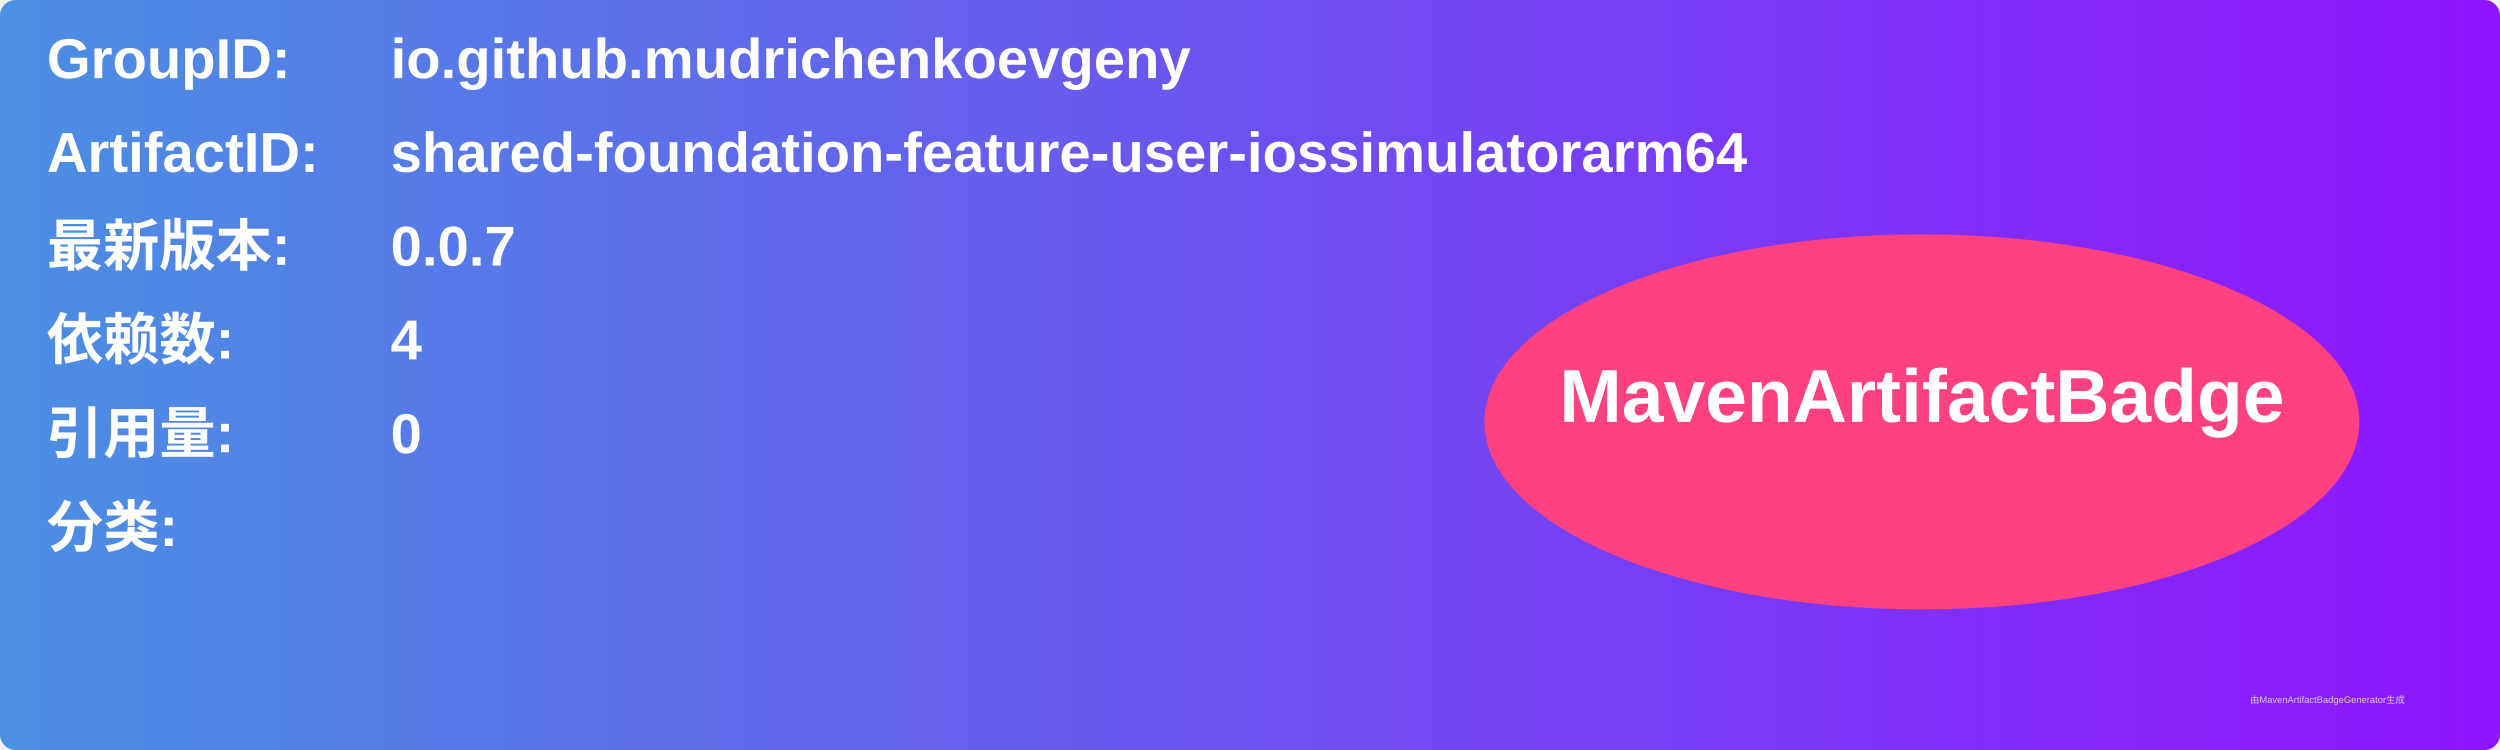
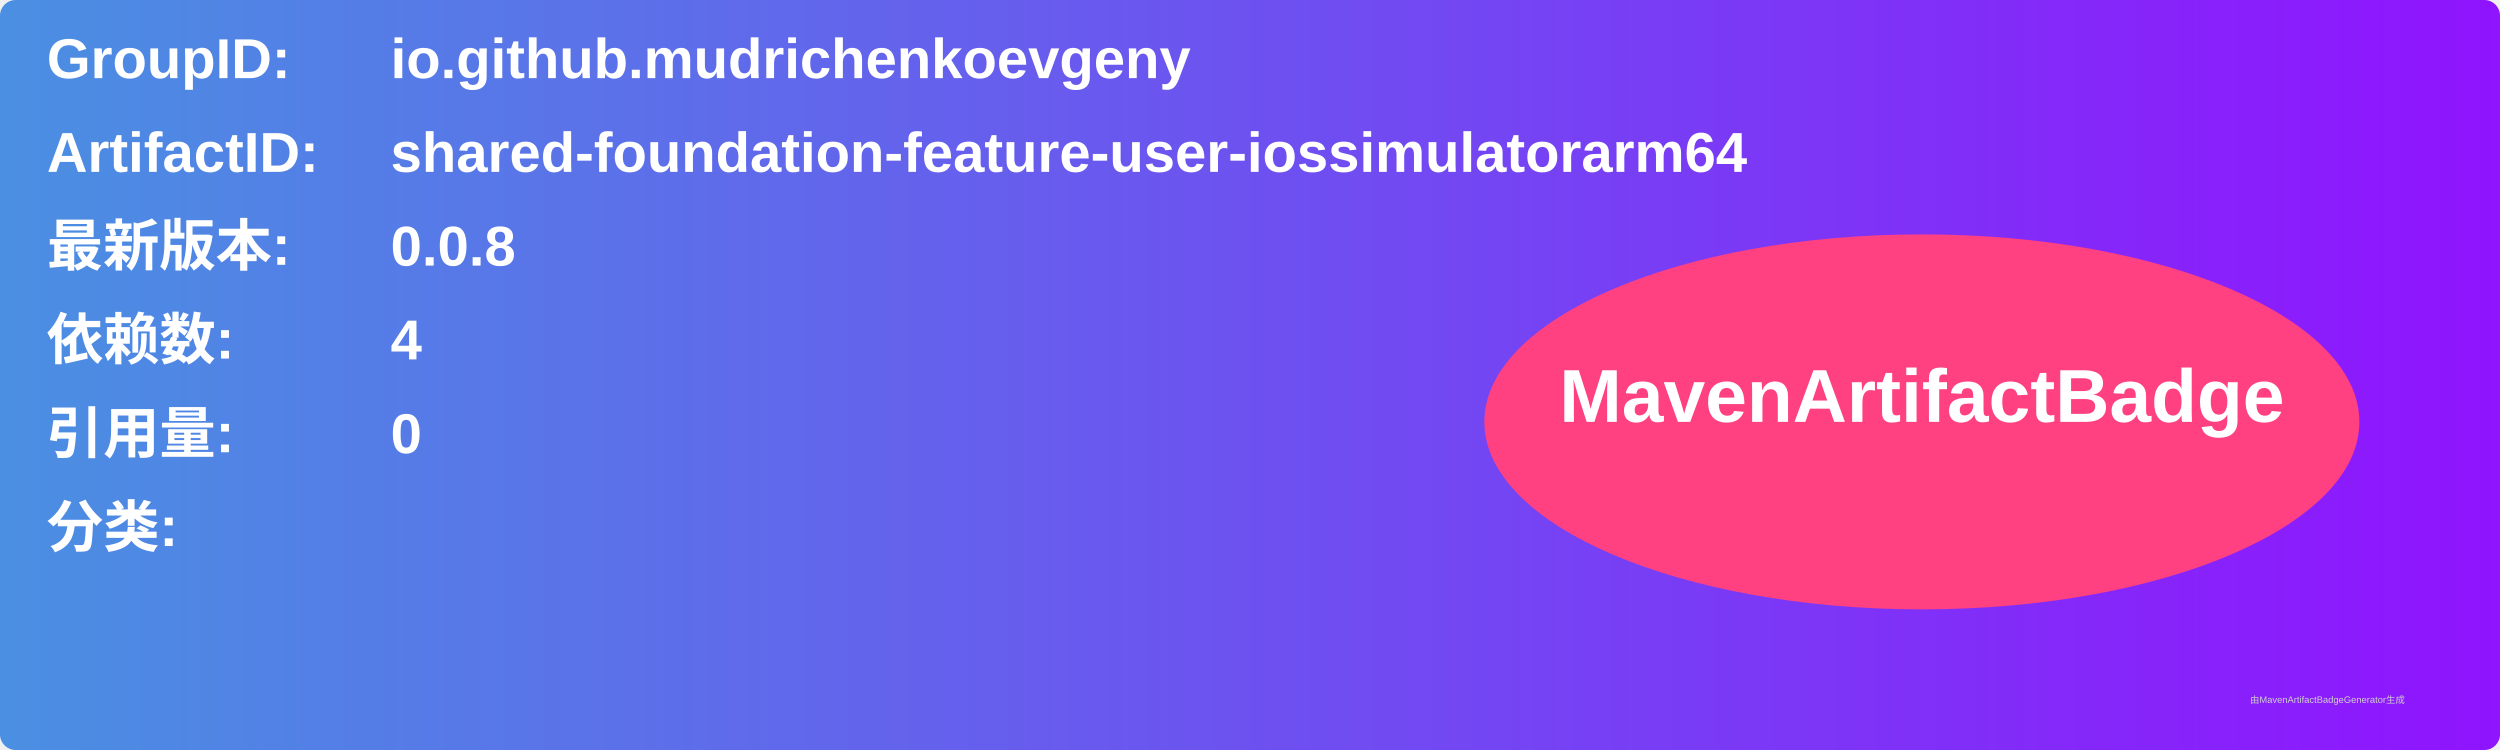
<svg xmlns="http://www.w3.org/2000/svg" width="800" height="240" viewBox="0 0 800 240">
  <linearGradient id="grad" x1="0%" y1="0%" x2="100%" y2="0%">
    <stop offset="0%" stop-color="#4a90e2" />
    <stop offset="100%" stop-color="#9013fe" />
  </linearGradient>
  <rect width="100%" height="100%" rx="5" ry="5" fill="url(#grad)" />
  <g transform="translate(15, 15)">
    <text x="0" y="10" font-family="Arial" font-size="18" fill="white" font-weight="bold" width="260">GroupID:</text>
    <text x="110" y="10" font-family="Arial" font-size="18" fill="white" font-weight="bold" width="460">io.github.mudrichenkoevgeny</text>
    <text x="0" y="40" font-family="Arial" font-size="18" fill="white" font-weight="bold" width="260">ArtifactID:</text>
    <text x="110" y="40" font-family="Arial" font-size="18" fill="white" font-weight="bold" width="460">shared-foundation-feature-user-iossimulatorarm64</text>
    <text x="0" y="70" font-family="Arial" font-size="18" fill="white" font-weight="bold">最新版本:</text>
    <text x="110" y="70" font-family="Arial" font-size="18" fill="white" font-weight="bold">
-       <tspan font-weight="bold">0.0.7</tspan>
+       <tspan font-weight="bold">0.0.8</tspan>
    </text>
    <text x="0" y="100" font-family="Arial" font-size="18" fill="white" font-weight="bold">依赖数: </text>
    <text x="110" y="100" font-family="Arial" font-size="18" fill="white">
      <tspan font-weight="bold">4</tspan>
    </text>
    <text x="0" y="130" font-family="Arial" font-size="18" fill="white" font-weight="bold">引用量: </text>
    <text x="110" y="130" font-family="Arial" font-size="18" fill="white">
      <tspan font-weight="bold">0</tspan>
    </text>
    <text x="0" y="160" font-family="Arial" font-size="18" fill="white" font-weight="bold">分类:</text>
    <text x="10" y="190" font-family="Arial" font-size="10" fill="white">
      <tspan font-weight="bold" />
    </text>
    <ellipse cx="600" cy="120" rx="140" ry="60" fill="#ff4081" />
    <text x="600" y="120" text-anchor="middle" font-family="Arial" font-size="24" fill="white" font-weight="bold">MavenArtifactBadge</text>
  </g>
  <text x="720" y="225" font-family="Arial" font-size="3" fill="#d0d0d0">由MavenArtifactBadgeGenerator生成</text>
</svg>
